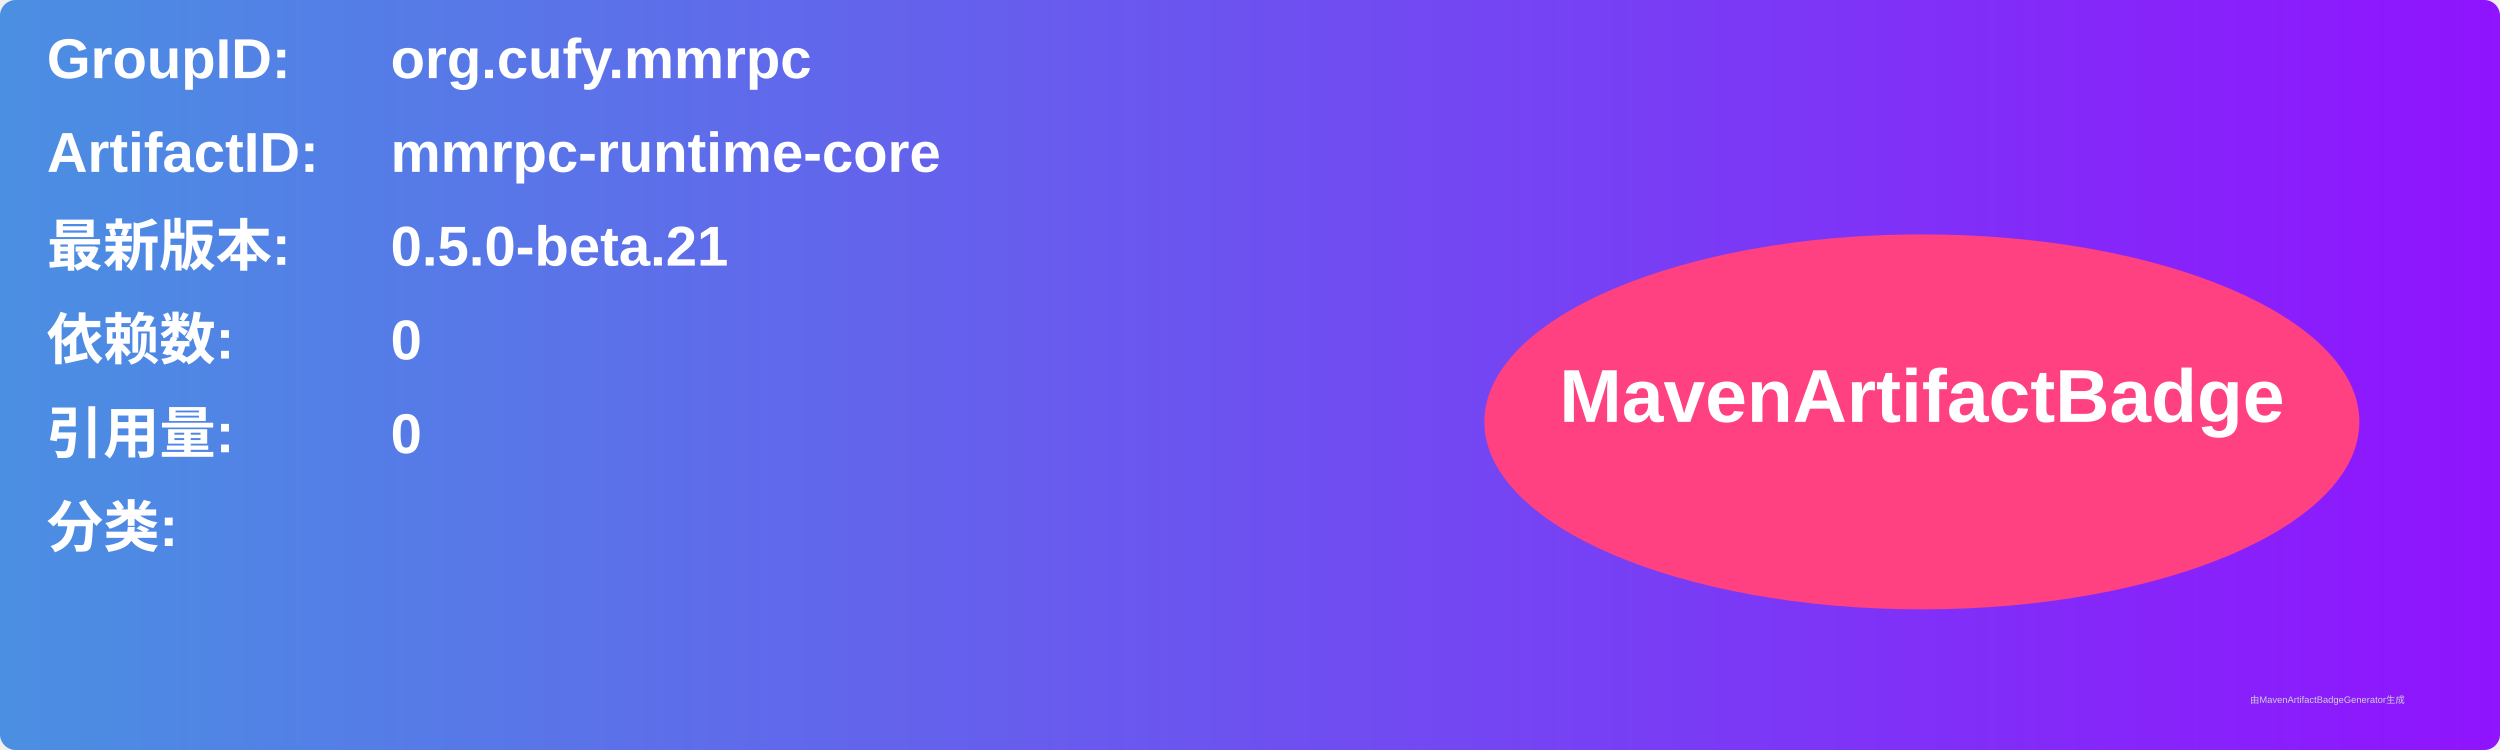
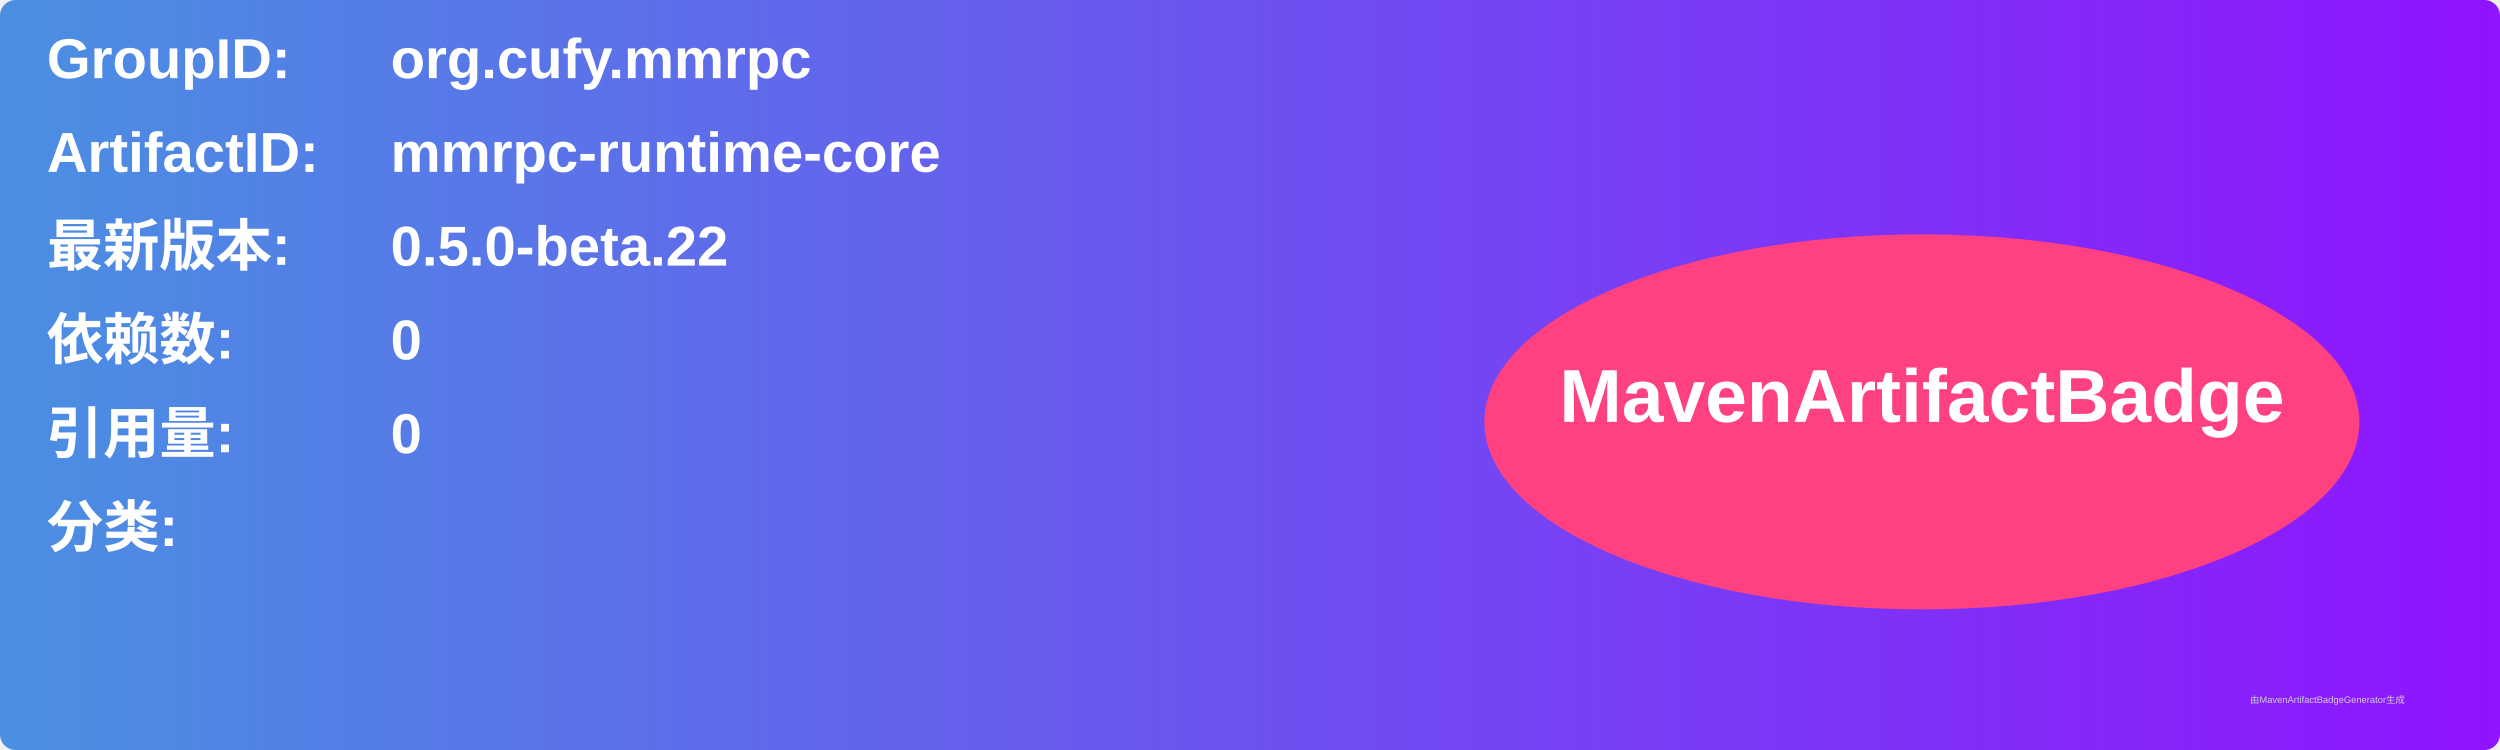
<svg xmlns="http://www.w3.org/2000/svg" width="800" height="240" viewBox="0 0 800 240">
  <linearGradient id="grad" x1="0%" y1="0%" x2="100%" y2="0%">
    <stop offset="0%" stop-color="#4a90e2" />
    <stop offset="100%" stop-color="#9013fe" />
  </linearGradient>
  <rect width="100%" height="100%" rx="5" ry="5" fill="url(#grad)" />
  <g transform="translate(15, 15)">
    <text x="0" y="10" font-family="Arial" font-size="18" fill="white" font-weight="bold" width="260">GroupID:</text>
    <text x="110" y="10" font-family="Arial" font-size="18" fill="white" font-weight="bold" width="460">org.cufy.mmrpc</text>
    <text x="0" y="40" font-family="Arial" font-size="18" fill="white" font-weight="bold" width="260">ArtifactID:</text>
    <text x="110" y="40" font-family="Arial" font-size="18" fill="white" font-weight="bold" width="460">mmrpc-runtime-core</text>
    <text x="0" y="70" font-family="Arial" font-size="18" fill="white" font-weight="bold">最新版本:</text>
    <text x="110" y="70" font-family="Arial" font-size="18" fill="white" font-weight="bold">
-       <tspan font-weight="bold">0.5.0-beta.21</tspan>
+       <tspan font-weight="bold">0.5.0-beta.22</tspan>
    </text>
    <text x="0" y="100" font-family="Arial" font-size="18" fill="white" font-weight="bold">依赖数: </text>
    <text x="110" y="100" font-family="Arial" font-size="18" fill="white">
      <tspan font-weight="bold">0</tspan>
    </text>
    <text x="0" y="130" font-family="Arial" font-size="18" fill="white" font-weight="bold">引用量: </text>
    <text x="110" y="130" font-family="Arial" font-size="18" fill="white">
      <tspan font-weight="bold">0</tspan>
    </text>
    <text x="0" y="160" font-family="Arial" font-size="18" fill="white" font-weight="bold">分类:</text>
    <text x="10" y="190" font-family="Arial" font-size="10" fill="white">
      <tspan font-weight="bold" />
    </text>
    <ellipse cx="600" cy="120" rx="140" ry="60" fill="#ff4081" />
    <text x="600" y="120" text-anchor="middle" font-family="Arial" font-size="24" fill="white" font-weight="bold">MavenArtifactBadge</text>
  </g>
  <text x="720" y="225" font-family="Arial" font-size="3" fill="#d0d0d0">由MavenArtifactBadgeGenerator生成</text>
</svg>
